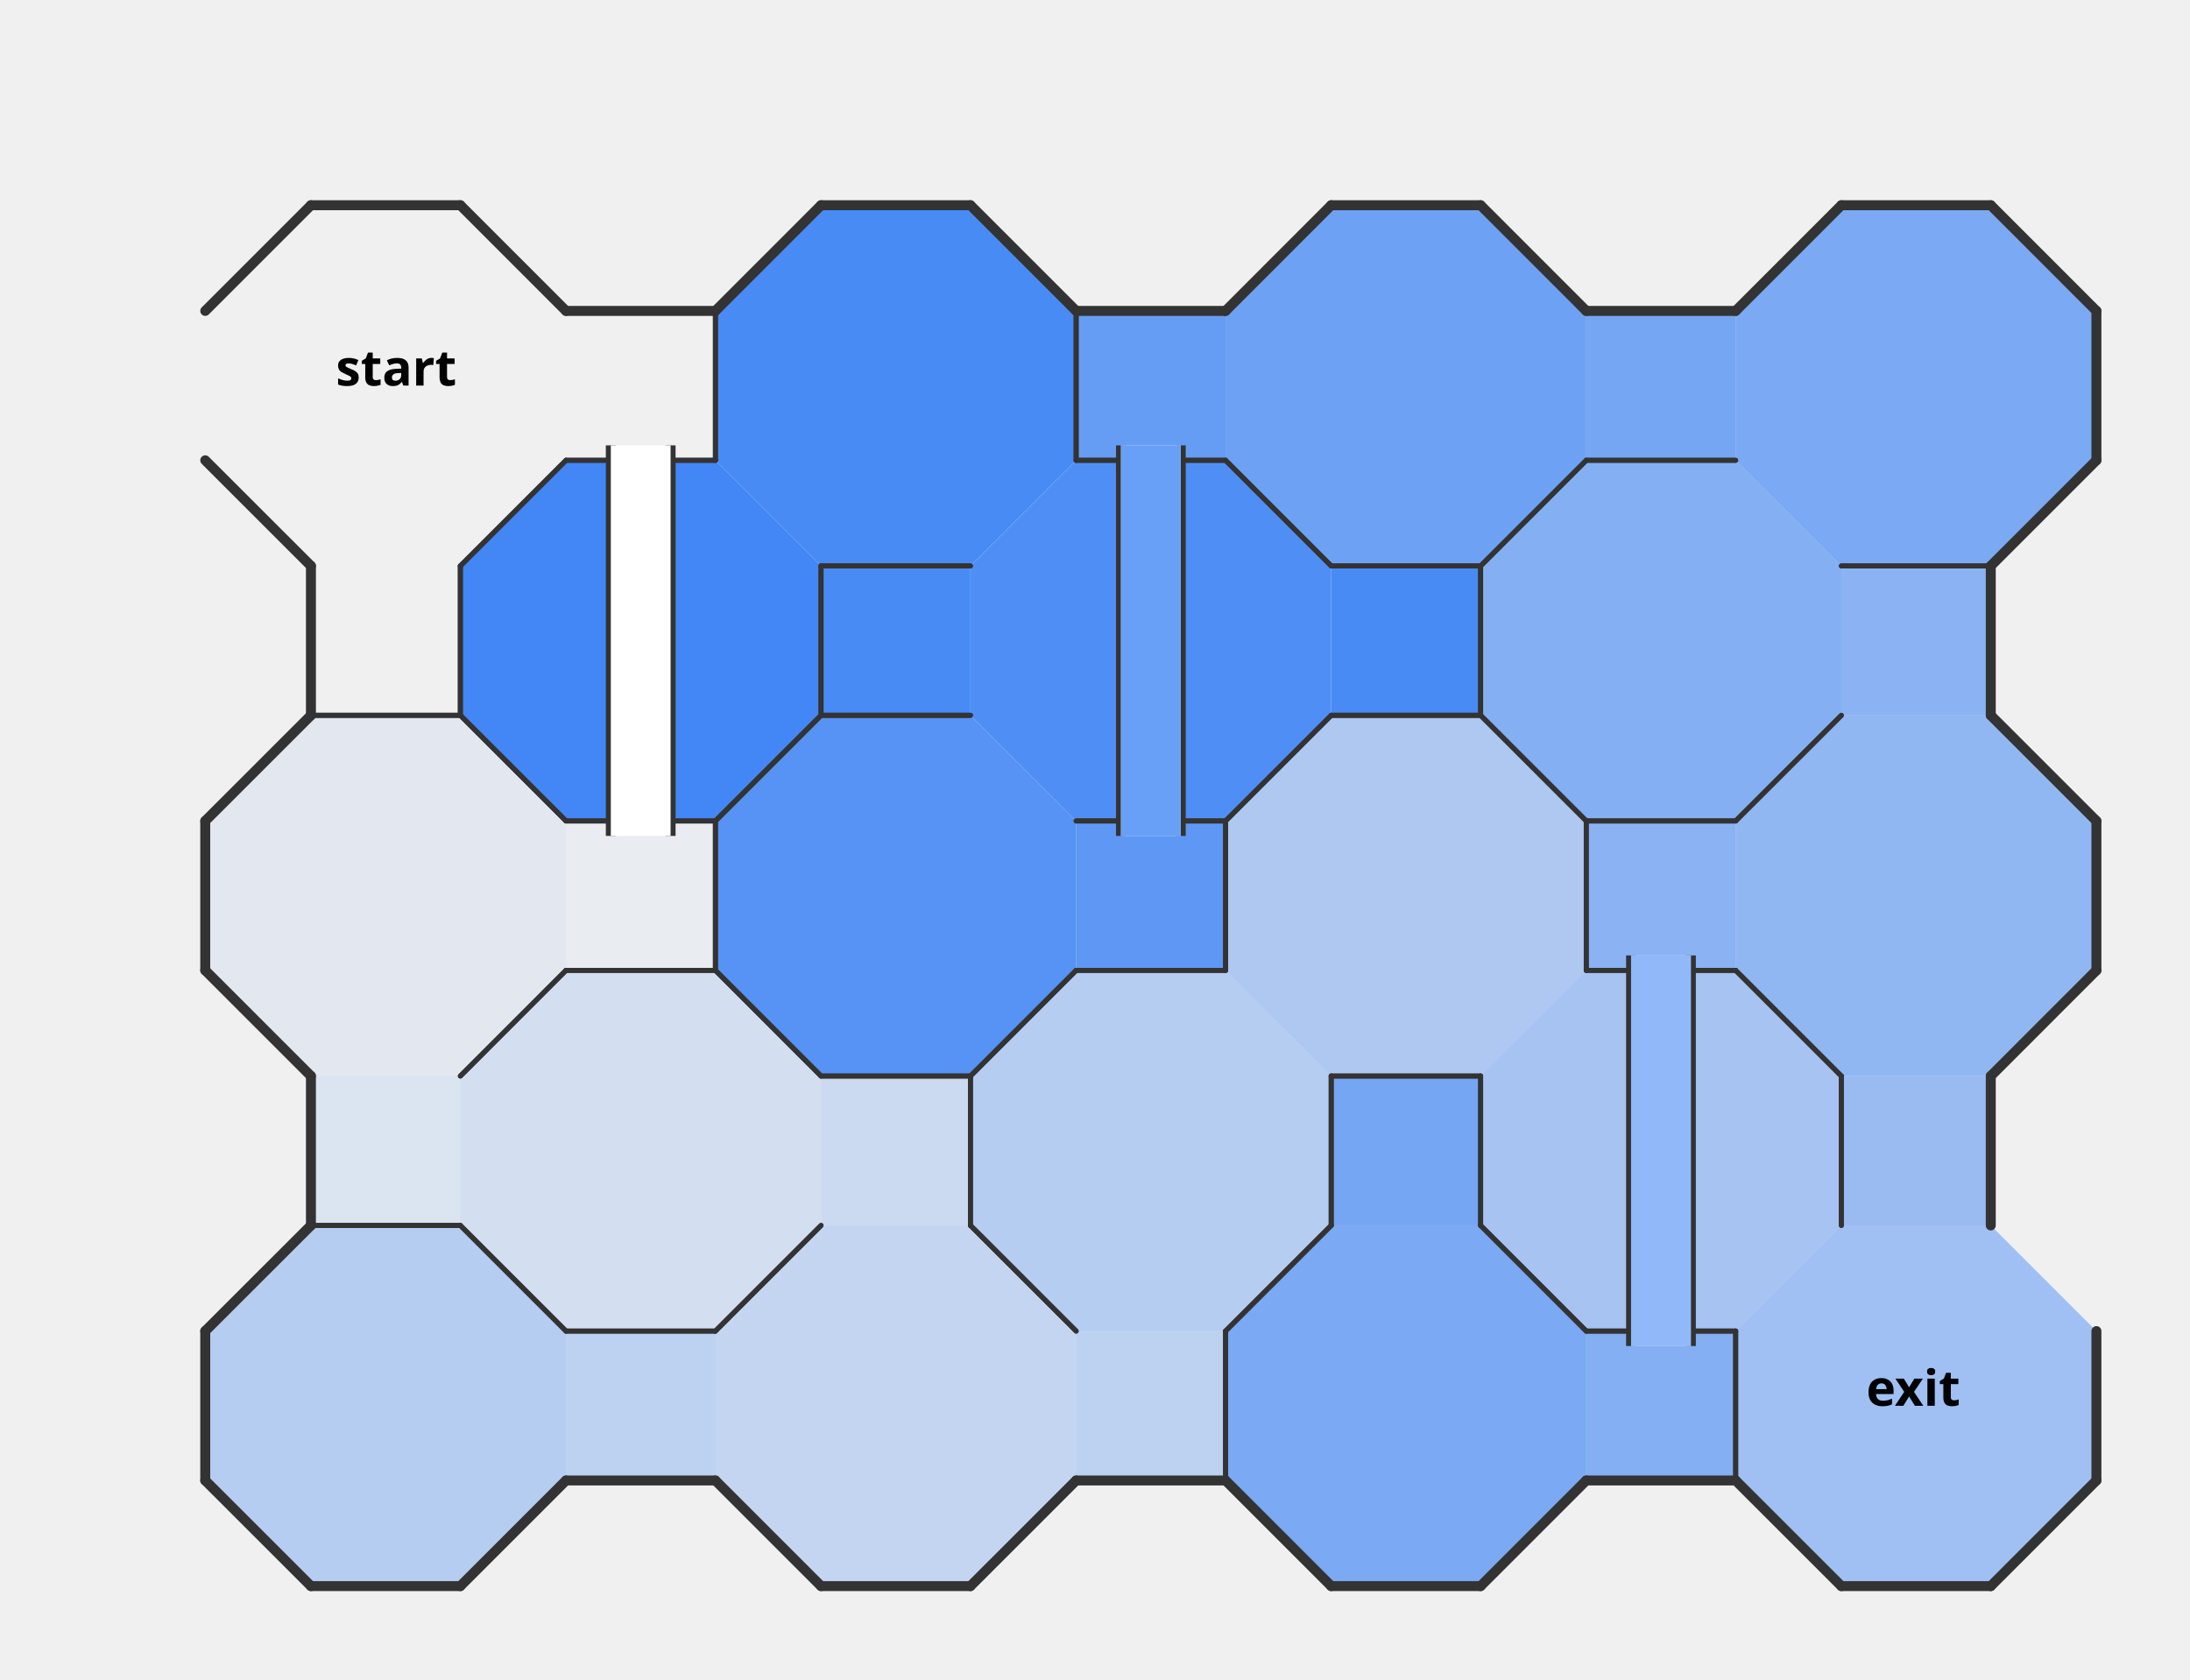
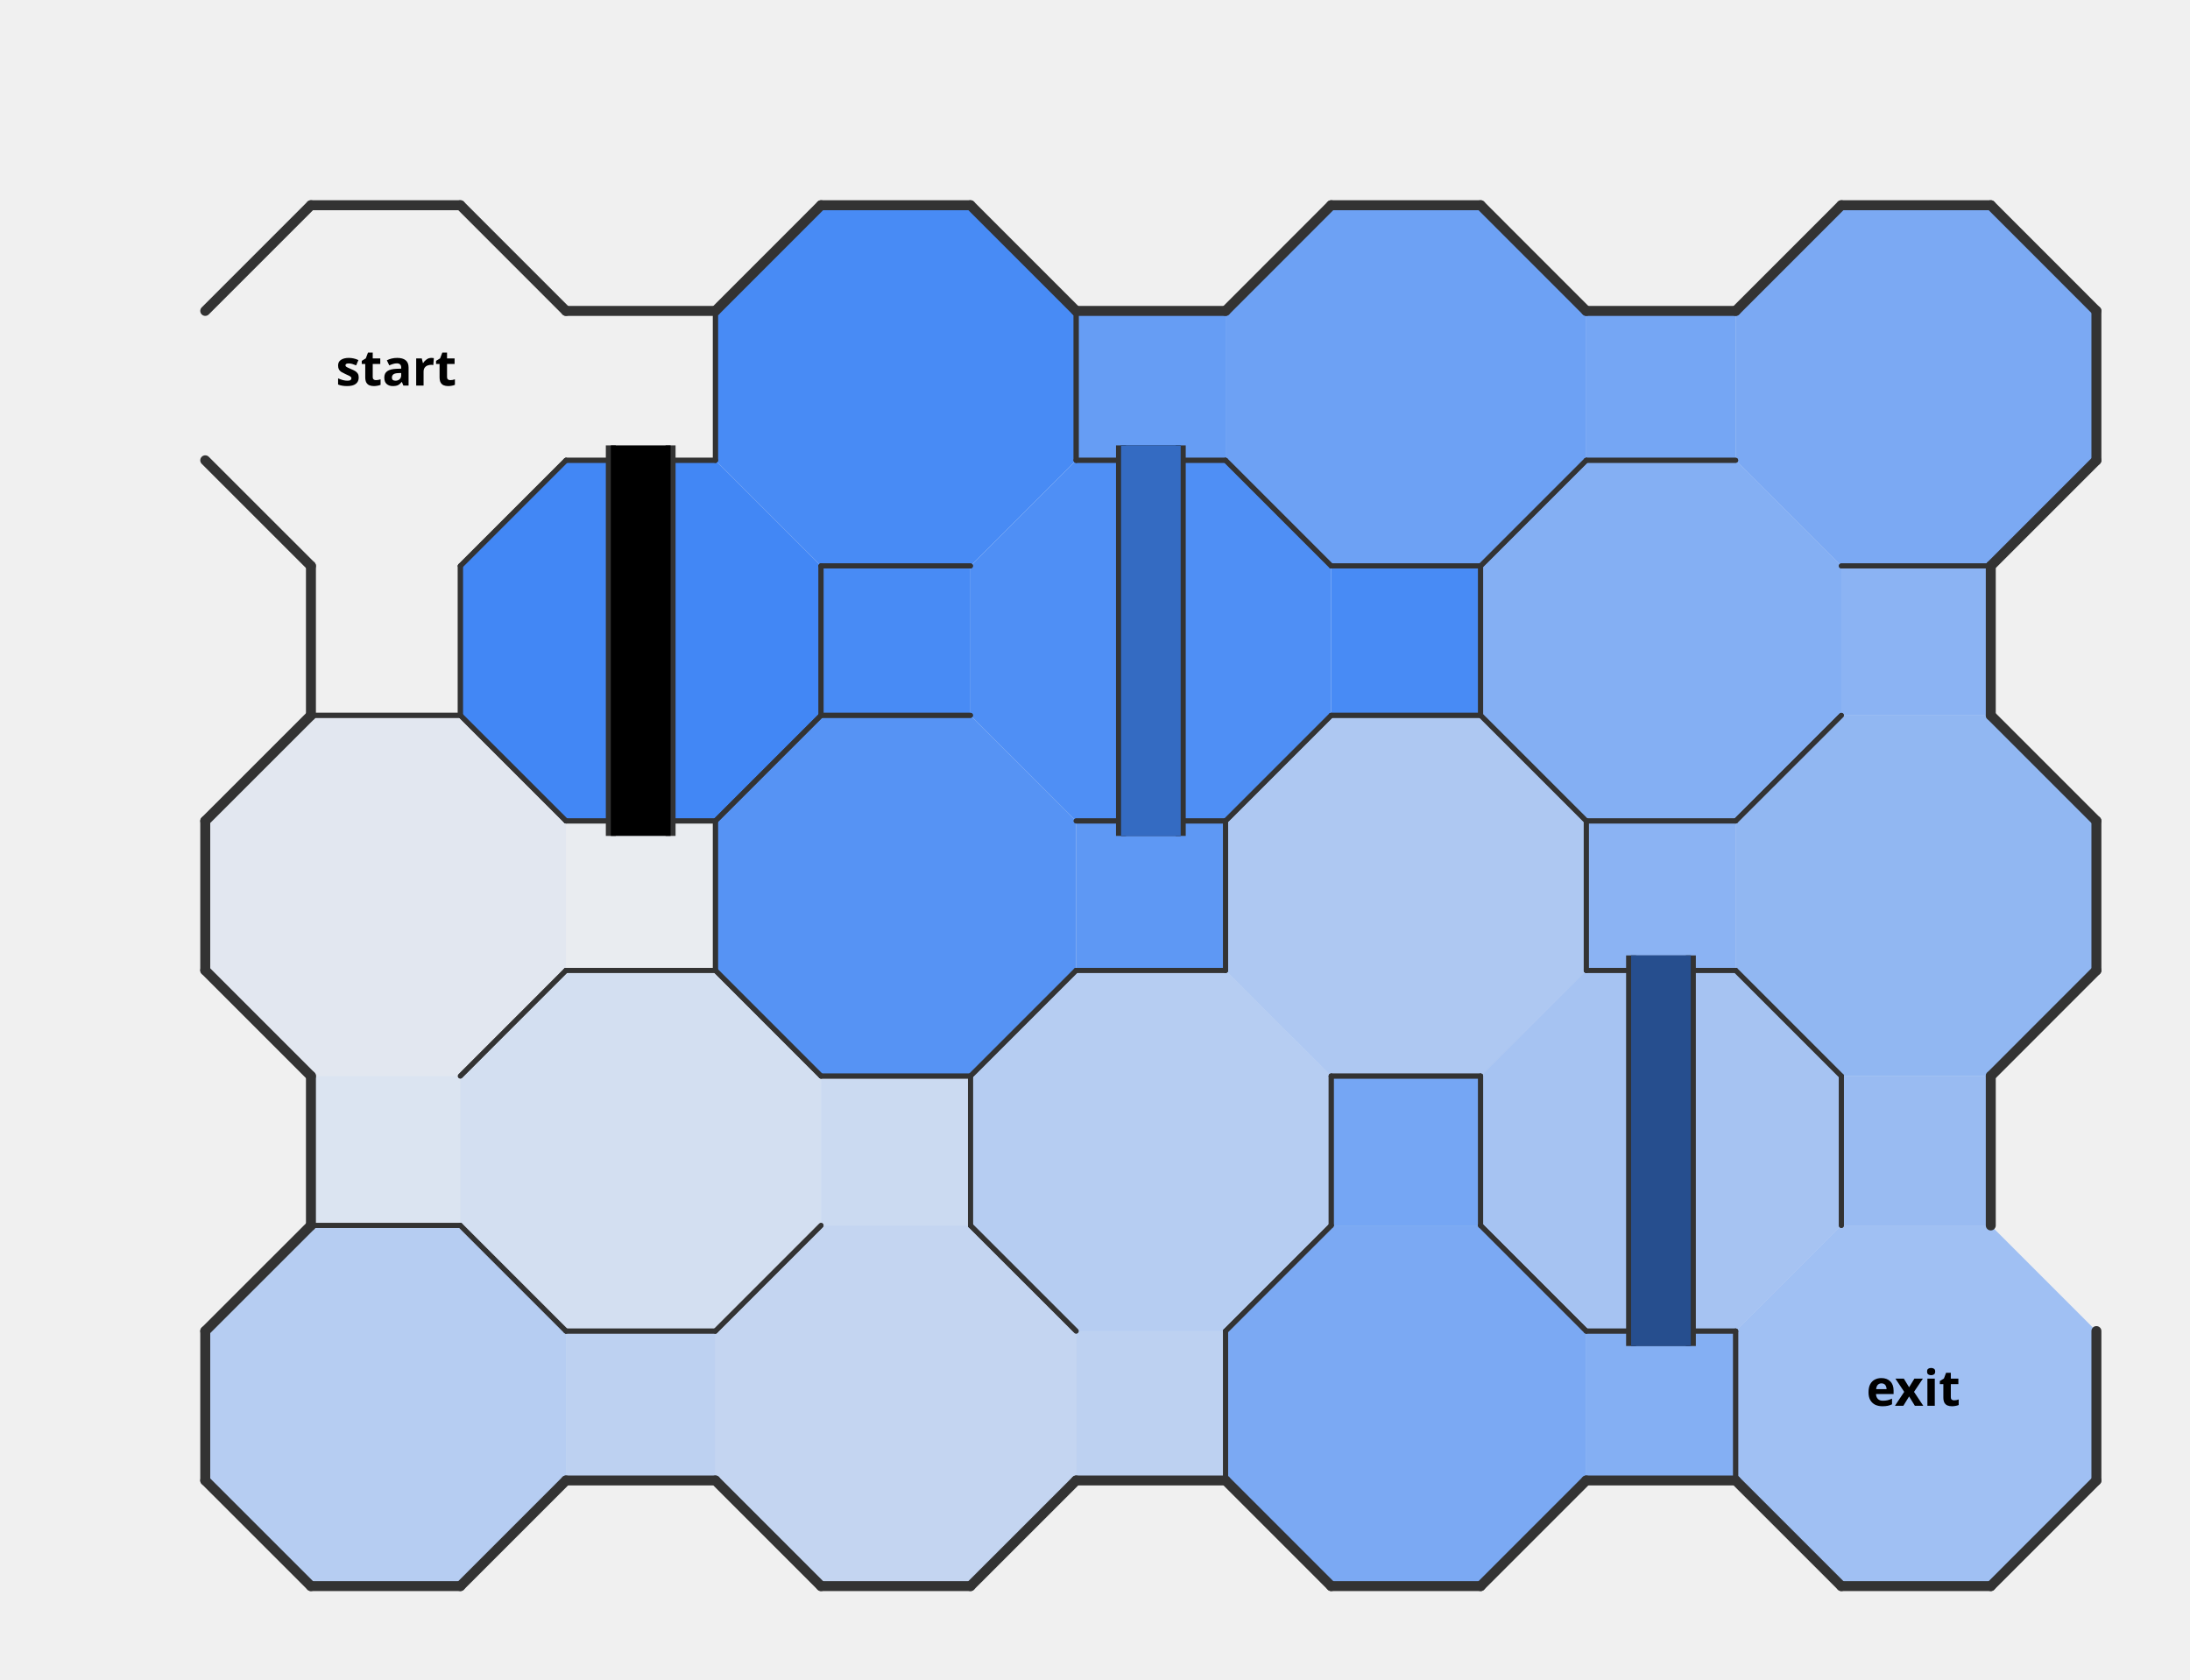
<svg xmlns="http://www.w3.org/2000/svg" xmlns:xlink="http://www.w3.org/1999/xlink" width="439.71" height="337.28" version="1.1">
  <defs>
    <style>
                    .nwc {
                        stroke: #333;
                        fill: transparent;
                        stroke-width: 1;
                        stroke-linecap: round;
                        stroke-linejoin: round;
                    }
                    .bwc {
                        stroke: #333;
                        fill: transparent;
                        stroke-width: 2;
                        stroke-linecap: round;
                        stroke-linejoin: round;
                    }
                    .nwibc {
                        fill: transparent;
                        stroke: #333;
                        stroke-width: 10;
                        stroke-linecap: round;
                        stroke-linejoin: round;
                    }
                    .nwifc {
                        fill: transparent;
                        stroke: white;
                        stroke-width: 8;
                        stroke-linecap: round;
                        stroke-linejoin: round;
                    }
                    .bwibc {
                        stroke: #333;
                        fill: transparent;
                        stroke-width: 10;
                        stroke-linecap: round;
                        stroke-linejoin: round;
                    }
                    .bwifc {
                        stroke: white;
                        fill: transparent;
                        stroke-width: 4;
                        stroke-linecap: round;
                        stroke-linejoin: round;
                    }
                    .nwbc {
                        stroke: #333;
                        fill: transparent;
                        stroke-width: 2;
                        //stroke-linecap: round;
                        //stroke-linejoin: round;
                    }
                    .pc {
                        stroke: transparent;
                        stroke-width: 0;
                        fill: purple;
                        fill-opacity: 0.4;
                    }
                    .pac {
                        stroke: transparent;
                        stroke-width: 0;
                        fill: purple;
                        fill-opacity: 0.0;
                    }
                    .lc {
                        stroke: transparent;
                        stroke-width: 0;
                        fill: #70361f;
                        fill-opacity: 0.2;
                    }
                    .cdc {
                        stroke: transparent;
                        stroke-width: 0;
                        fill: #4287f5;
                    }
                    .cc {
                        stroke: transparent;
                        stroke-width: 0;
-                         fill: white;
                    }
                </style>
  </defs>
  <rect width="100%" height="100%" fill="transparent" />
  <path d="M 41.21 92.43 L 41.21 62.43 L 62.43 41.21 L 92.43 41.21 L 113.64 62.43 L 113.64 92.43 L 92.43 113.64 L 62.43 113.64" class="cdc" fill-opacity="0" />
  <path d="M 113.64 92.43 L 113.64 62.43 L 143.64 62.43 L 143.64 92.43" class="cdc" fill-opacity="0" />
  <path d="M 62.43 143.64 L 62.43 113.64 L 92.43 113.64 L 92.43 143.64" class="cdc" fill-opacity="0" />
  <path d="M 113.64 194.85 L 113.64 164.85 L 143.64 164.85 L 143.64 194.85" class="cdc" fill-opacity="0.04" />
  <path d="M 41.21 194.85 L 41.21 164.85 L 62.43 143.64 L 92.43 143.64 L 113.64 164.85 L 113.64 194.85 L 92.43 216.07 L 62.43 216.07" class="cdc" fill-opacity="0.08" />
  <path d="M 62.43 246.07 L 62.43 216.07 L 92.43 216.07 L 92.43 246.07" class="cdc" fill-opacity="0.12" />
  <path d="M 92.43 246.07 L 92.43 216.07 L 113.64 194.85 L 143.64 194.85 L 164.85 216.07 L 164.85 246.07 L 143.64 267.28 L 113.64 267.28" class="cdc" fill-opacity="0.17" />
  <path d="M 164.85 246.07 L 164.85 216.07 L 194.85 216.07 L 194.85 246.07" class="cdc" fill-opacity="0.21" />
  <path d="M 143.64 297.28 L 143.64 267.28 L 164.85 246.07 L 194.85 246.07 L 216.07 267.28 L 216.07 297.28 L 194.85 318.49 L 164.85 318.49" class="cdc" fill-opacity="0.25" />
  <path d="M 113.64 297.28 L 113.64 267.28 L 143.64 267.28 L 143.64 297.28" class="cdc" fill-opacity="0.29" />
  <path d="M 216.07 297.28 L 216.07 267.28 L 246.07 267.28 L 246.07 297.28" class="cdc" fill-opacity="0.29" />
  <path d="M 41.21 297.28 L 41.21 267.28 L 62.43 246.07 L 92.43 246.07 L 113.64 267.28 L 113.64 297.28 L 92.43 318.49 L 62.43 318.49" class="cdc" fill-opacity="0.33" />
  <path d="M 194.85 246.07 L 194.85 216.07 L 216.07 194.85 L 246.07 194.85 L 267.28 216.07 L 267.28 246.07 L 246.07 267.28 L 216.07 267.28" class="cdc" fill-opacity="0.33" />
  <path d="M 246.07 194.85 L 246.07 164.85 L 267.28 143.64 L 297.28 143.64 L 318.49 164.85 L 318.49 194.85 L 297.28 216.07 L 267.28 216.07" class="cdc" fill-opacity="0.38" />
  <path d="M 297.28 246.07 L 297.28 216.07 L 318.49 194.85 L 348.49 194.85 L 369.71 216.07 L 369.71 246.07 L 348.49 267.28 L 318.49 267.28" class="cdc" fill-opacity="0.42" />
  <path d="M 348.49 297.28 L 348.49 267.28 L 369.71 246.07 L 399.71 246.07 L 420.92 267.28 L 420.92 297.28 L 399.71 318.49 L 369.71 318.49" class="cdc" fill-opacity="0.46" />
  <path d="M 369.71 246.07 L 369.71 216.07 L 399.71 216.07 L 399.71 246.07" class="cdc" fill-opacity="0.5" />
  <path d="M 348.49 194.85 L 348.49 164.85 L 369.71 143.64 L 399.71 143.64 L 420.92 164.85 L 420.92 194.85 L 399.71 216.07 L 369.71 216.07" class="cdc" fill-opacity="0.54" />
  <path d="M 318.49 194.85 L 318.49 164.85 L 348.49 164.85 L 348.49 194.85" class="cdc" fill-opacity="0.58" />
  <path d="M 369.71 143.64 L 369.71 113.64 L 399.71 113.64 L 399.71 143.64" class="cdc" fill-opacity="0.58" />
  <path d="M 318.49 297.28 L 318.49 267.28 L 348.49 267.28 L 348.49 297.28" class="cdc" fill-opacity="0.62" />
  <path d="M 297.28 143.64 L 297.28 113.64 L 318.49 92.43 L 348.49 92.43 L 369.71 113.64 L 369.71 143.64 L 348.49 164.85 L 318.49 164.85" class="cdc" fill-opacity="0.62" />
  <path d="M 246.07 297.28 L 246.07 267.28 L 267.28 246.07 L 297.28 246.07 L 318.49 267.28 L 318.49 297.28 L 297.28 318.49 L 267.28 318.49" class="cdc" fill-opacity="0.67" />
  <path d="M 348.49 92.43 L 348.49 62.43 L 369.71 41.21 L 399.71 41.21 L 420.92 62.43 L 420.92 92.43 L 399.71 113.64 L 369.71 113.64" class="cdc" fill-opacity="0.67" />
  <path d="M 267.28 246.07 L 267.28 216.07 L 297.28 216.07 L 297.28 246.07" class="cdc" fill-opacity="0.71" />
  <path d="M 318.49 92.43 L 318.49 62.43 L 348.49 62.43 L 348.49 92.43" class="cdc" fill-opacity="0.71" />
  <path d="M 246.07 92.43 L 246.07 62.43 L 267.28 41.21 L 297.28 41.21 L 318.49 62.43 L 318.49 92.43 L 297.28 113.64 L 267.28 113.64" class="cdc" fill-opacity="0.75" />
  <path d="M 216.07 92.43 L 216.07 62.43 L 246.07 62.43 L 246.07 92.43" class="cdc" fill-opacity="0.79" />
  <path d="M 216.07 194.85 L 216.07 164.85 L 246.07 164.85 L 246.07 194.85" class="cdc" fill-opacity="0.83" />
  <path d="M 143.64 194.85 L 143.64 164.85 L 164.85 143.64 L 194.85 143.64 L 216.07 164.85 L 216.07 194.85 L 194.85 216.07 L 164.85 216.07" class="cdc" fill-opacity="0.88" />
  <path d="M 194.85 143.64 L 194.85 113.64 L 216.07 92.43 L 246.07 92.43 L 267.28 113.64 L 267.28 143.64 L 246.07 164.85 L 216.07 164.85" class="cdc" fill-opacity="0.92" />
  <path d="M 164.85 143.64 L 164.85 113.64 L 194.85 113.64 L 194.85 143.64" class="cdc" fill-opacity="0.96" />
  <path d="M 143.64 92.43 L 143.64 62.43 L 164.85 41.21 L 194.85 41.21 L 216.07 62.43 L 216.07 92.43 L 194.85 113.64 L 164.85 113.64" class="cdc" fill-opacity="0.96" />
  <path d="M 267.28 143.64 L 267.28 113.64 L 297.28 113.64 L 297.28 143.64" class="cdc" fill-opacity="0.96" />
  <path d="M 92.43 143.64 L 92.43 113.64 L 113.64 92.43 L 143.64 92.43 L 164.85 113.64 L 164.85 143.64 L 143.64 164.85 L 113.64 164.85" class="cdc" fill-opacity="1" />
  <path d="M 41.21 62.43 L 62.43 41.21" class="bwc" />
  <path d="M 62.43 41.21 L 92.43 41.21" class="bwc" />
  <path d="M 92.43 41.21 L 113.64 62.43" class="bwc" />
  <path d="M 41.21 92.43 L 62.43 113.64" class="bwc" />
  <path d="M 92.43 113.64 L 113.64 92.43" class="nwc" />
  <path d="M 113.64 62.43 L 143.64 62.43" class="bwc" />
  <path d="M 143.64 92.43 L 143.64 62.43" class="nwc" />
  <path d="M 113.64 92.43 L 143.64 92.43" class="nwc" />
  <path d="M 143.64 92.43 L 143.64 62.43" class="nwc" />
  <path d="M 143.64 62.43 L 164.85 41.21" class="bwc" />
  <path d="M 164.85 41.21 L 194.85 41.21" class="bwc" />
  <path d="M 194.85 41.21 L 216.07 62.43" class="bwc" />
  <path d="M 216.07 62.43 L 216.07 92.43" class="nwc" />
  <path d="M 164.85 113.64 L 194.85 113.64" class="nwc" />
  <path d="M 216.07 92.43 L 216.07 62.43" class="nwc" />
  <path d="M 216.07 62.43 L 246.07 62.43" class="bwc" />
  <path d="M 216.07 92.43 L 246.07 92.43" class="nwc" />
  <path d="M 246.07 62.43 L 267.28 41.21" class="bwc" />
  <path d="M 267.28 41.21 L 297.28 41.21" class="bwc" />
  <path d="M 297.28 41.21 L 318.49 62.43" class="bwc" />
  <path d="M 246.07 92.43 L 267.28 113.64" class="nwc" />
  <path d="M 267.28 113.64 L 297.28 113.64" class="nwc" />
  <path d="M 297.28 113.64 L 318.49 92.43" class="nwc" />
  <path d="M 318.49 62.43 L 348.49 62.43" class="bwc" />
  <path d="M 318.49 92.43 L 348.49 92.43" class="nwc" />
  <path d="M 348.49 62.43 L 369.71 41.21" class="bwc" />
  <path d="M 369.71 41.21 L 399.71 41.21" class="bwc" />
  <path d="M 399.71 41.21 L 420.92 62.43" class="bwc" />
  <path d="M 420.92 62.43 L 420.92 92.43" class="bwc" />
  <path d="M 369.71 113.64 L 399.71 113.64" class="nwc" />
  <path d="M 399.71 113.64 L 420.92 92.43" class="bwc" />
  <path d="M 62.43 143.64 L 62.43 113.64" class="bwc" />
  <path d="M 92.43 143.64 L 92.43 113.64" class="nwc" />
  <path d="M 62.43 143.64 L 92.43 143.64" class="nwc" />
  <path d="M 92.43 143.64 L 92.43 113.64" class="nwc" />
  <path d="M 92.43 113.64 L 113.64 92.43" class="nwc" />
  <path d="M 113.64 92.43 L 143.64 92.43" class="nwc" />
  <path d="M 164.85 113.64 L 164.85 143.64" class="nwc" />
  <path d="M 92.43 143.64 L 113.64 164.85" class="nwc" />
  <path d="M 113.64 164.85 L 143.64 164.85" class="nwc" />
  <path d="M 143.64 164.85 L 164.85 143.64" class="nwc" />
  <path d="M 164.85 143.64 L 164.85 113.64" class="nwc" />
  <path d="M 164.85 113.64 L 194.85 113.64" class="nwc" />
  <path d="M 164.85 143.64 L 194.85 143.64" class="nwc" />
  <path d="M 216.07 92.43 L 246.07 92.43" class="nwc" />
  <path d="M 246.07 92.43 L 267.28 113.64" class="nwc" />
  <path d="M 216.07 164.85 L 246.07 164.85" class="nwc" />
  <path d="M 246.07 164.85 L 267.28 143.64" class="nwc" />
  <path d="M 267.28 113.64 L 297.28 113.64" class="nwc" />
  <path d="M 297.28 143.64 L 297.28 113.64" class="nwc" />
  <path d="M 267.28 143.64 L 297.28 143.64" class="nwc" />
  <path d="M 297.28 143.64 L 297.28 113.64" class="nwc" />
  <path d="M 297.28 113.64 L 318.49 92.43" class="nwc" />
  <path d="M 318.49 92.43 L 348.49 92.43" class="nwc" />
  <path d="M 297.28 143.64 L 318.49 164.85" class="nwc" />
  <path d="M 318.49 164.85 L 348.49 164.85" class="nwc" />
  <path d="M 348.49 164.85 L 369.71 143.64" class="nwc" />
  <path d="M 369.71 113.64 L 399.71 113.64" class="nwc" />
  <path d="M 399.71 143.64 L 399.71 113.64" class="bwc" />
  <path d="M 41.21 194.85 L 41.21 164.85" class="bwc" />
  <path d="M 41.21 164.85 L 62.43 143.64" class="bwc" />
  <path d="M 62.43 143.64 L 92.43 143.64" class="nwc" />
  <path d="M 92.43 143.64 L 113.64 164.85" class="nwc" />
  <path d="M 41.21 194.85 L 62.43 216.07" class="bwc" />
  <path d="M 92.43 216.07 L 113.64 194.85" class="nwc" />
  <path d="M 113.64 164.85 L 143.64 164.85" class="nwc" />
  <path d="M 143.64 194.85 L 143.64 164.85" class="nwc" />
  <path d="M 113.64 194.85 L 143.64 194.85" class="nwc" />
  <path d="M 143.64 194.85 L 143.64 164.85" class="nwc" />
  <path d="M 143.64 164.85 L 164.85 143.64" class="nwc" />
  <path d="M 164.85 143.64 L 194.85 143.64" class="nwc" />
  <path d="M 143.64 194.85 L 164.85 216.07" class="nwc" />
  <path d="M 164.85 216.07 L 194.85 216.07" class="nwc" />
  <path d="M 194.85 216.07 L 216.07 194.85" class="nwc" />
  <path d="M 216.07 164.85 L 246.07 164.85" class="nwc" />
  <path d="M 246.07 194.85 L 246.07 164.85" class="nwc" />
  <path d="M 216.07 194.85 L 246.07 194.85" class="nwc" />
  <path d="M 246.07 194.85 L 246.07 164.85" class="nwc" />
  <path d="M 246.07 164.85 L 267.28 143.64" class="nwc" />
  <path d="M 267.28 143.64 L 297.28 143.64" class="nwc" />
  <path d="M 297.28 143.64 L 318.49 164.85" class="nwc" />
  <path d="M 318.49 164.85 L 318.49 194.85" class="nwc" />
  <path d="M 267.28 216.07 L 297.28 216.07" class="nwc" />
  <path d="M 318.49 194.85 L 318.49 164.85" class="nwc" />
  <path d="M 318.49 164.85 L 348.49 164.85" class="nwc" />
  <path d="M 318.49 194.85 L 348.49 194.85" class="nwc" />
  <path d="M 348.49 164.85 L 369.71 143.64" class="nwc" />
  <path d="M 399.71 143.64 L 420.92 164.85" class="bwc" />
  <path d="M 420.92 164.85 L 420.92 194.85" class="bwc" />
  <path d="M 348.49 194.85 L 369.71 216.07" class="nwc" />
  <path d="M 399.71 216.07 L 420.92 194.85" class="bwc" />
  <path d="M 62.43 246.07 L 62.43 216.07" class="bwc" />
  <path d="M 62.43 246.07 L 92.43 246.07" class="nwc" />
  <path d="M 92.43 216.07 L 113.64 194.85" class="nwc" />
  <path d="M 113.64 194.85 L 143.64 194.85" class="nwc" />
  <path d="M 143.64 194.85 L 164.85 216.07" class="nwc" />
  <path d="M 92.43 246.07 L 113.64 267.28" class="nwc" />
  <path d="M 113.64 267.28 L 143.64 267.28" class="nwc" />
  <path d="M 143.64 267.28 L 164.85 246.07" class="nwc" />
  <path d="M 164.85 216.07 L 194.85 216.07" class="nwc" />
  <path d="M 194.85 246.07 L 194.85 216.07" class="nwc" />
  <path d="M 194.85 246.07 L 194.85 216.07" class="nwc" />
  <path d="M 194.85 216.07 L 216.07 194.85" class="nwc" />
  <path d="M 216.07 194.85 L 246.07 194.85" class="nwc" />
  <path d="M 267.28 216.07 L 267.28 246.07" class="nwc" />
  <path d="M 194.85 246.07 L 216.07 267.28" class="nwc" />
  <path d="M 246.07 267.28 L 267.28 246.07" class="nwc" />
  <path d="M 267.28 246.07 L 267.28 216.07" class="nwc" />
  <path d="M 267.28 216.07 L 297.28 216.07" class="nwc" />
  <path d="M 297.28 246.07 L 297.28 216.07" class="nwc" />
  <path d="M 297.28 246.07 L 297.28 216.07" class="nwc" />
  <path d="M 318.49 194.85 L 348.49 194.85" class="nwc" />
  <path d="M 348.49 194.85 L 369.71 216.07" class="nwc" />
  <path d="M 369.71 216.07 L 369.71 246.07" class="nwc" />
  <path d="M 297.28 246.07 L 318.49 267.28" class="nwc" />
  <path d="M 318.49 267.28 L 348.49 267.28" class="nwc" />
  <path d="M 369.71 246.07 L 369.71 216.07" class="nwc" />
  <path d="M 399.71 246.07 L 399.71 216.07" class="bwc" />
  <path d="M 41.21 297.28 L 41.21 267.28" class="bwc" />
  <path d="M 41.21 267.28 L 62.43 246.07" class="bwc" />
  <path d="M 62.43 246.07 L 92.43 246.07" class="nwc" />
  <path d="M 92.43 246.07 L 113.64 267.28" class="nwc" />
  <path d="M 41.21 297.28 L 62.43 318.49" class="bwc" />
  <path d="M 62.43 318.49 L 92.43 318.49" class="bwc" />
  <path d="M 92.43 318.49 L 113.64 297.28" class="bwc" />
  <path d="M 113.64 267.28 L 143.64 267.28" class="nwc" />
  <path d="M 113.64 297.28 L 143.64 297.28" class="bwc" />
  <path d="M 143.64 267.28 L 164.85 246.07" class="nwc" />
  <path d="M 194.85 246.07 L 216.07 267.28" class="nwc" />
  <path d="M 143.64 297.28 L 164.85 318.49" class="bwc" />
  <path d="M 164.85 318.49 L 194.85 318.49" class="bwc" />
  <path d="M 194.85 318.49 L 216.07 297.28" class="bwc" />
  <path d="M 246.07 297.28 L 246.07 267.28" class="nwc" />
  <path d="M 216.07 297.28 L 246.07 297.28" class="bwc" />
  <path d="M 246.07 297.28 L 246.07 267.28" class="nwc" />
  <path d="M 246.07 267.28 L 267.28 246.07" class="nwc" />
  <path d="M 297.28 246.07 L 318.49 267.28" class="nwc" />
  <path d="M 246.07 297.28 L 267.28 318.49" class="bwc" />
  <path d="M 267.28 318.49 L 297.28 318.49" class="bwc" />
  <path d="M 297.28 318.49 L 318.49 297.28" class="bwc" />
  <path d="M 318.49 267.28 L 348.49 267.28" class="nwc" />
  <path d="M 348.49 297.28 L 348.49 267.28" class="nwc" />
  <path d="M 318.49 297.28 L 348.49 297.28" class="bwc" />
  <path d="M 348.49 297.28 L 348.49 267.28" class="nwc" />
  <path d="M 420.92 267.28 L 420.92 297.28" class="bwc" />
  <path d="M 348.49 297.28 L 369.71 318.49" class="bwc" />
  <path d="M 369.71 318.49 L 399.71 318.49" class="bwc" />
  <path d="M 399.71 318.49 L 420.92 297.28" class="bwc" />
  <path d="M 122.64 89.43 L 122.64 167.85" class="nwbc" />
  <path d="M 134.64 89.43 L 134.64 167.85" class="nwbc" />
  <path d="M 225.07 89.43 L 225.07 167.85" class="nwbc" />
  <path d="M 237.07 89.43 L 237.07 167.85" class="nwbc" />
  <path d="M 327.49 191.85 L 327.49 270.28" class="nwbc" />
  <path d="M 339.49 191.85 L 339.49 270.28" class="nwbc" />
  <path d="M 122.64 89.43 L 134.64 89.43 L 134.64 167.85 L 122.64 167.85 " class="cc" fill-opacity="1" />
  <path d="M 225.07 89.43 L 237.07 89.43 L 237.07 167.85 L 225.07 167.85 " class="cc" fill-opacity="1" />
  <path d="M 327.49 191.85 L 339.49 191.85 L 339.49 270.28 L 327.49 270.28 " class="cc" fill-opacity="1" />
  <path d="M 122.64 89.43 L 134.64 89.43 L 134.64 167.85 L 122.64 167.85 " class="cdc" fill-opacity="0" />
  <path d="M 225.07 89.43 L 237.07 89.43 L 237.07 167.85 L 225.07 167.85 " class="cdc" fill-opacity="0.79" />
  <path d="M 327.49 191.85 L 339.49 191.85 L 339.49 270.28 L 327.49 270.28 " class="cdc" fill-opacity="0.58" />
  <path id="eip0" d="M 41.21 92.43 L 41.21 62.43 L 62.43 41.21 L 92.43 41.21 L 113.64 62.43 L 113.64 92.43 L 92.43 113.64 L 62.43 113.64" class="pac" />
  <animate id="aipeip0" xlink:href="#eip0" attributeName="fill-opacity" fill="freeze" from="0" to="0.4" dur="0.02s" />
  <path id="eip2" d="M 113.64 92.43 L 113.64 62.43 L 143.64 62.43 L 143.64 92.43" class="pac" />
  <animate id="aipeip2" xlink:href="#eip2" attributeName="fill-opacity" fill="freeze" from="0" to="0.4" dur="0.02s" begin="aipeip0.end" />
  <path id="eip4" d="M 113.64 194.85 L 113.64 164.85 L 143.64 164.85 L 143.64 194.85" class="pac" />
  <animate id="aipeip4" xlink:href="#eip4" attributeName="fill-opacity" fill="freeze" from="0" to="0.4" dur="0.02s" begin="aipeip2.end" />
  <path id="eip3" d="M 122.64 89.43 L 134.64 89.43 L 134.64 167.85 L 122.64 167.85 " class="pac" />
  <animate id="aipeip3" xlink:href="#eip3" attributeName="fill-opacity" fill="freeze" from="0" to="0.4" dur="0.02s" begin="aipeip2.end" />
  <path id="eip6" d="M 41.21 194.85 L 41.21 164.85 L 62.43 143.64 L 92.43 143.64 L 113.64 164.85 L 113.64 194.85 L 92.43 216.07 L 62.43 216.07" class="pac" />
  <animate id="aipeip6" xlink:href="#eip6" attributeName="fill-opacity" fill="freeze" from="0" to="0.4" dur="0.02s" begin="aipeip4.end" />
  <path id="eip8" d="M 62.43 246.07 L 62.43 216.07 L 92.43 216.07 L 92.43 246.07" class="pac" />
  <animate id="aipeip8" xlink:href="#eip8" attributeName="fill-opacity" fill="freeze" from="0" to="0.4" dur="0.02s" begin="aipeip6.end" />
  <path id="eip10" d="M 92.43 246.07 L 92.43 216.07 L 113.64 194.85 L 143.64 194.85 L 164.85 216.07 L 164.85 246.07 L 143.64 267.28 L 113.64 267.28" class="pac" />
  <animate id="aipeip10" xlink:href="#eip10" attributeName="fill-opacity" fill="freeze" from="0" to="0.4" dur="0.02s" begin="aipeip8.end" />
  <path id="eip12" d="M 164.85 246.07 L 164.85 216.07 L 194.85 216.07 L 194.85 246.07" class="pac" />
  <animate id="aipeip12" xlink:href="#eip12" attributeName="fill-opacity" fill="freeze" from="0" to="0.4" dur="0.02s" begin="aipeip10.end" />
  <path id="eip14" d="M 143.64 297.28 L 143.64 267.28 L 164.85 246.07 L 194.85 246.07 L 216.07 267.28 L 216.07 297.28 L 194.85 318.49 L 164.85 318.49" class="pac" />
  <animate id="aipeip14" xlink:href="#eip14" attributeName="fill-opacity" fill="freeze" from="0" to="0.4" dur="0.02s" begin="aipeip12.end" />
  <path id="eip16" d="M 216.07 297.28 L 216.07 267.28 L 246.07 267.28 L 246.07 297.28" class="pac" />
  <animate id="aipeip16" xlink:href="#eip16" attributeName="fill-opacity" fill="freeze" from="0" to="0.4" dur="0.02s" begin="aipeip14.end" />
  <path id="eip18" d="M 194.85 246.07 L 194.85 216.07 L 216.07 194.85 L 246.07 194.85 L 267.28 216.07 L 267.28 246.07 L 246.07 267.28 L 216.07 267.28" class="pac" />
  <animate id="aipeip18" xlink:href="#eip18" attributeName="fill-opacity" fill="freeze" from="0" to="0.4" dur="0.02s" begin="aipeip16.end" />
  <path id="eip20" d="M 246.07 194.85 L 246.07 164.85 L 267.28 143.64 L 297.28 143.64 L 318.49 164.85 L 318.49 194.85 L 297.28 216.07 L 267.28 216.07" class="pac" />
  <animate id="aipeip20" xlink:href="#eip20" attributeName="fill-opacity" fill="freeze" from="0" to="0.4" dur="0.02s" begin="aipeip18.end" />
  <path id="eip22" d="M 297.28 246.07 L 297.28 216.07 L 318.49 194.85 L 348.49 194.85 L 369.71 216.07 L 369.71 246.07 L 348.49 267.28 L 318.49 267.28" class="pac" />
  <animate id="aipeip22" xlink:href="#eip22" attributeName="fill-opacity" fill="freeze" from="0" to="0.4" dur="0.02s" begin="aipeip20.end" />
  <path id="eip24" d="M 348.49 297.28 L 348.49 267.28 L 369.71 246.07 L 399.71 246.07 L 420.92 267.28 L 420.92 297.28 L 399.71 318.49 L 369.71 318.49" class="pac" />
  <animate id="aipeip24" xlink:href="#eip24" attributeName="fill-opacity" fill="freeze" from="0" to="0.4" dur="0.02s" begin="aipeip22.end" />
  <text x="67.43" y="77.43" style="font: bold 10px sans-serif;">start</text>
  <text x="374.71" y="282.28" style="font: bold 10px sans-serif;">exit</text>
</svg>
